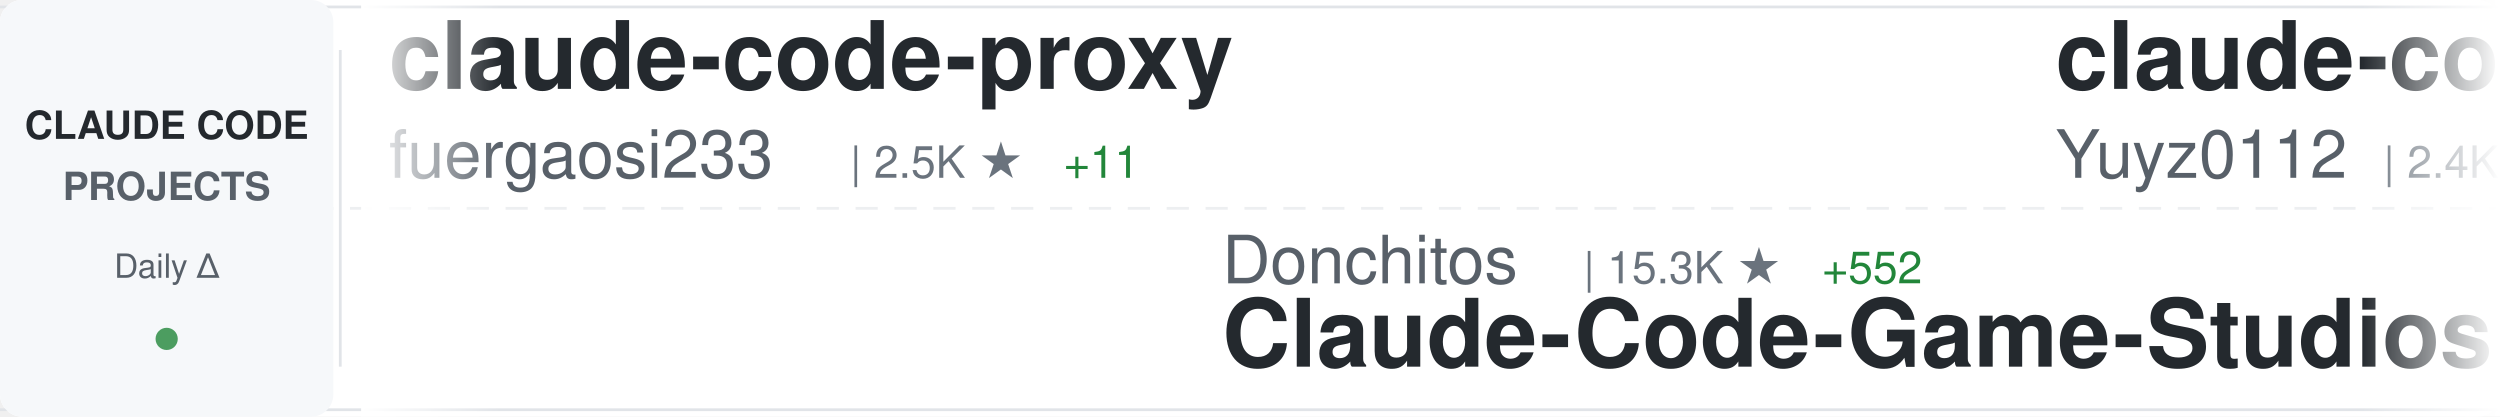
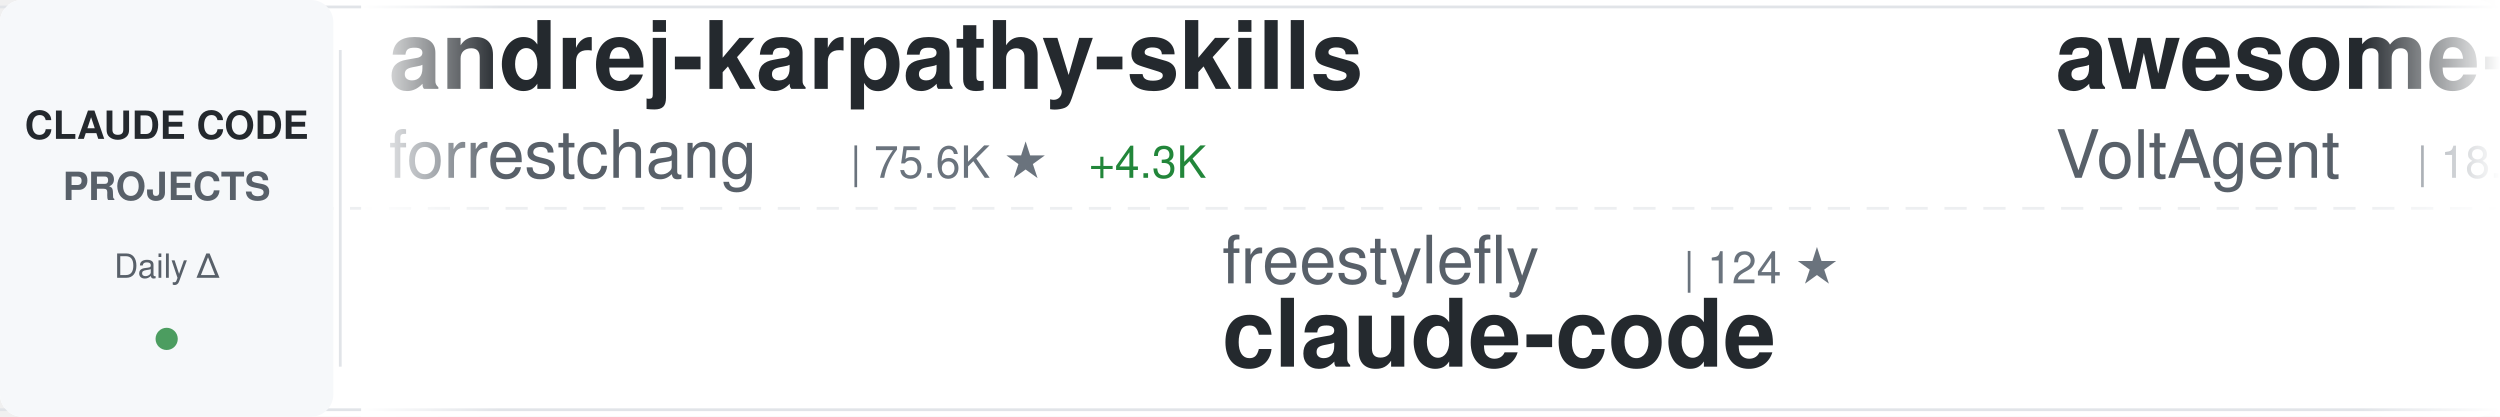
<svg xmlns="http://www.w3.org/2000/svg" width="900" height="150">
  <defs>
    <linearGradient id="awesomeLeftFade" x1="0%" y1="0%" x2="100%" y2="0%">
      <stop offset="0%" style="stop-color:#ffffff;stop-opacity:1" />
      <stop offset="100%" style="stop-color:#ffffff;stop-opacity:0" />
    </linearGradient>
    <linearGradient id="awesomeRightFade" x1="0%" y1="0%" x2="100%" y2="0%">
      <stop offset="0%" style="stop-color:#ffffff;stop-opacity:0" />
      <stop offset="100%" style="stop-color:#ffffff;stop-opacity:1" />
    </linearGradient>
  </defs>
  <rect width="900" height="150" fill="#ffffff" rx="8" />
  <rect x="0" y="2" width="900" height="1" fill="#e1e4e8" />
  <rect x="0" y="147" width="900" height="1" fill="#e1e4e8" />
  <line x1="0" y1="75" x2="900" y2="75" stroke="#e1e4e8" stroke-width="1" stroke-dasharray="8 6" opacity="0.6" />
  <rect x="0" y="0" width="120" height="150" fill="#f6f8fa" rx="8" />
  <text x="60" y="50" font-family="-apple-system, BlinkMacSystemFont, 'Segoe UI', Helvetica, Arial, sans-serif" font-size="14" font-weight="600" fill="#24292e" text-anchor="middle">CLAUDE CODE</text>
  <text x="60" y="72" font-family="-apple-system, BlinkMacSystemFont, 'Segoe UI', Helvetica, Arial, sans-serif" font-size="14" font-weight="600" fill="#586069" text-anchor="middle">PROJECTS</text>
  <text x="60" y="100" font-family="-apple-system, BlinkMacSystemFont, 'Segoe UI', Helvetica, Arial, sans-serif" font-size="12" font-weight="500" fill="#586069" text-anchor="middle">Daily Δ</text>
  <circle cx="60" cy="122" r="4" fill="#22863a" opacity="0.8" />
  <rect x="122" y="18" width="1" height="114" fill="#e1e4e8" />
  <clipPath id="awesomeTickerClip">
    <rect x="130" y="0" width="770" height="150" />
  </clipPath>
  <g clip-path="url(#awesomeTickerClip)">
    <g id="awesomeTickerItems">
      <animateTransform attributeName="transform" attributeType="XML" type="translate" from="0 0" to="-3000 0" dur="54s" repeatCount="indefinite" />
      <g transform="translate(0, 0)">
-         <text x="140" y="32" font-family="-apple-system, BlinkMacSystemFont, 'Segoe UI', Helvetica, Arial, sans-serif" font-size="34" font-weight="600" fill="#24292e">claude-code-proxy</text>
-         <text x="140" y="64" font-family="-apple-system, BlinkMacSystemFont, 'Segoe UI', Helvetica, Arial, sans-serif" font-size="24" font-weight="400" fill="#586069">fuergaosi233</text>
-         <text x="306" y="64" font-family="-apple-system, BlinkMacSystemFont, 'Segoe UI', Helvetica, Arial, sans-serif" font-size="16" font-weight="500" fill="#6a737d">| 2.5K ★</text>
-         <text x="383" y="64" font-family="-apple-system, BlinkMacSystemFont, 'Segoe UI', Helvetica, Arial, sans-serif" font-size="16" font-weight="500" fill="#22863a"> +11</text>
+         <text x="140" y="32" font-family="-apple-system, BlinkMacSystemFont, 'Segoe UI', Helvetica, Arial, sans-serif" font-size="34" font-weight="600" fill="#24292e">andrej-karpathy-skills</text>
+         <text x="140" y="64" font-family="-apple-system, BlinkMacSystemFont, 'Segoe UI', Helvetica, Arial, sans-serif" font-size="24" font-weight="400" fill="#586069">forrestchang</text>
+         <text x="306" y="64" font-family="-apple-system, BlinkMacSystemFont, 'Segoe UI', Helvetica, Arial, sans-serif" font-size="16" font-weight="500" fill="#6a737d">| 75.6K ★</text>
+         <text x="392" y="64" font-family="-apple-system, BlinkMacSystemFont, 'Segoe UI', Helvetica, Arial, sans-serif" font-size="16" font-weight="500" fill="#22863a"> +4.3K</text>
      </g>
      <g transform="translate(300, 0)">
-         <text x="140" y="102" font-family="-apple-system, BlinkMacSystemFont, 'Segoe UI', Helvetica, Arial, sans-serif" font-size="24" font-weight="400" fill="#586069">Donchitos</text>
-         <text x="270" y="102" font-family="-apple-system, BlinkMacSystemFont, 'Segoe UI', Helvetica, Arial, sans-serif" font-size="16" font-weight="500" fill="#6a737d">| 15.3K ★</text>
-         <text x="356" y="102" font-family="-apple-system, BlinkMacSystemFont, 'Segoe UI', Helvetica, Arial, sans-serif" font-size="16" font-weight="500" fill="#22863a"> +552</text>
-         <text x="140" y="132" font-family="-apple-system, BlinkMacSystemFont, 'Segoe UI', Helvetica, Arial, sans-serif" font-size="34" font-weight="600" fill="#24292e">Claude-Code-Game-Studios</text>
+         <text x="140" y="102" font-family="-apple-system, BlinkMacSystemFont, 'Segoe UI', Helvetica, Arial, sans-serif" font-size="24" font-weight="400" fill="#586069">freestylefly</text>
+         <text x="306" y="102" font-family="-apple-system, BlinkMacSystemFont, 'Segoe UI', Helvetica, Arial, sans-serif" font-size="16" font-weight="500" fill="#6a737d">| 124 ★</text>
+         <text x="140" y="132" font-family="-apple-system, BlinkMacSystemFont, 'Segoe UI', Helvetica, Arial, sans-serif" font-size="34" font-weight="600" fill="#24292e">claude-code</text>
      </g>
      <g transform="translate(600, 0)">
-         <text x="140" y="32" font-family="-apple-system, BlinkMacSystemFont, 'Segoe UI', Helvetica, Arial, sans-serif" font-size="34" font-weight="600" fill="#24292e">claude-code-reverse</text>
-         <text x="140" y="64" font-family="-apple-system, BlinkMacSystemFont, 'Segoe UI', Helvetica, Arial, sans-serif" font-size="24" font-weight="400" fill="#586069">Yuyz0112</text>
-         <text x="258" y="64" font-family="-apple-system, BlinkMacSystemFont, 'Segoe UI', Helvetica, Arial, sans-serif" font-size="16" font-weight="500" fill="#6a737d">| 2.4K ★</text>
-         <text x="335" y="64" font-family="-apple-system, BlinkMacSystemFont, 'Segoe UI', Helvetica, Arial, sans-serif" font-size="16" font-weight="500" fill="#22863a"> +1</text>
+         <text x="140" y="32" font-family="-apple-system, BlinkMacSystemFont, 'Segoe UI', Helvetica, Arial, sans-serif" font-size="34" font-weight="600" fill="#24292e">awesome-claude-code-suba...</text>
+         <text x="140" y="64" font-family="-apple-system, BlinkMacSystemFont, 'Segoe UI', Helvetica, Arial, sans-serif" font-size="24" font-weight="400" fill="#586069">VoltAgent</text>
+         <text x="270" y="64" font-family="-apple-system, BlinkMacSystemFont, 'Segoe UI', Helvetica, Arial, sans-serif" font-size="16" font-weight="500" fill="#6a737d">| 18.0K ★</text>
+         <text x="356" y="64" font-family="-apple-system, BlinkMacSystemFont, 'Segoe UI', Helvetica, Arial, sans-serif" font-size="16" font-weight="500" fill="#22863a"> +85</text>
      </g>
      <g transform="translate(900, 0)">
-         <text x="140" y="102" font-family="-apple-system, BlinkMacSystemFont, 'Segoe UI', Helvetica, Arial, sans-serif" font-size="24" font-weight="400" fill="#586069">FlorianBruniaux</text>
-         <text x="342" y="102" font-family="-apple-system, BlinkMacSystemFont, 'Segoe UI', Helvetica, Arial, sans-serif" font-size="16" font-weight="500" fill="#6a737d">| 3.8K ★</text>
-         <text x="419" y="102" font-family="-apple-system, BlinkMacSystemFont, 'Segoe UI', Helvetica, Arial, sans-serif" font-size="16" font-weight="500" fill="#22863a"> +40</text>
-         <text x="140" y="132" font-family="-apple-system, BlinkMacSystemFont, 'Segoe UI', Helvetica, Arial, sans-serif" font-size="34" font-weight="600" fill="#24292e">claude-code-ultimate-gui...</text>
+         <text x="140" y="102" font-family="-apple-system, BlinkMacSystemFont, 'Segoe UI', Helvetica, Arial, sans-serif" font-size="24" font-weight="400" fill="#586069">affaan-m</text>
+         <text x="258" y="102" font-family="-apple-system, BlinkMacSystemFont, 'Segoe UI', Helvetica, Arial, sans-serif" font-size="16" font-weight="500" fill="#6a737d">| 164.1K ★</text>
+         <text x="353" y="102" font-family="-apple-system, BlinkMacSystemFont, 'Segoe UI', Helvetica, Arial, sans-serif" font-size="16" font-weight="500" fill="#22863a"> +1.1K</text>
+         <text x="140" y="132" font-family="-apple-system, BlinkMacSystemFont, 'Segoe UI', Helvetica, Arial, sans-serif" font-size="34" font-weight="600" fill="#24292e">everything-claude-code</text>
      </g>
      <g transform="translate(1200, 0)">
-         <text x="140" y="32" font-family="-apple-system, BlinkMacSystemFont, 'Segoe UI', Helvetica, Arial, sans-serif" font-size="34" font-weight="600" fill="#24292e">everything-claude-code</text>
-         <text x="140" y="64" font-family="-apple-system, BlinkMacSystemFont, 'Segoe UI', Helvetica, Arial, sans-serif" font-size="24" font-weight="400" fill="#586069">affaan-m</text>
-         <text x="258" y="64" font-family="-apple-system, BlinkMacSystemFont, 'Segoe UI', Helvetica, Arial, sans-serif" font-size="16" font-weight="500" fill="#6a737d">| 163.8K ★</text>
-         <text x="353" y="64" font-family="-apple-system, BlinkMacSystemFont, 'Segoe UI', Helvetica, Arial, sans-serif" font-size="16" font-weight="500" fill="#22863a"> +1.1K</text>
+         <text x="140" y="32" font-family="-apple-system, BlinkMacSystemFont, 'Segoe UI', Helvetica, Arial, sans-serif" font-size="34" font-weight="600" fill="#24292e">claude-code</text>
+         <text x="140" y="64" font-family="-apple-system, BlinkMacSystemFont, 'Segoe UI', Helvetica, Arial, sans-serif" font-size="24" font-weight="400" fill="#586069">mehmoodosman</text>
+         <text x="306" y="64" font-family="-apple-system, BlinkMacSystemFont, 'Segoe UI', Helvetica, Arial, sans-serif" font-size="16" font-weight="500" fill="#6a737d">| 166 ★</text>
      </g>
      <g transform="translate(1500, 0)">
-         <text x="140" y="102" font-family="-apple-system, BlinkMacSystemFont, 'Segoe UI', Helvetica, Arial, sans-serif" font-size="24" font-weight="400" fill="#586069">tanbiralam</text>
-         <text x="282" y="102" font-family="-apple-system, BlinkMacSystemFont, 'Segoe UI', Helvetica, Arial, sans-serif" font-size="16" font-weight="500" fill="#6a737d">| 1.5K ★</text>
-         <text x="359" y="102" font-family="-apple-system, BlinkMacSystemFont, 'Segoe UI', Helvetica, Arial, sans-serif" font-size="16" font-weight="500" fill="#22863a"> +10</text>
+         <text x="140" y="102" font-family="-apple-system, BlinkMacSystemFont, 'Segoe UI', Helvetica, Arial, sans-serif" font-size="24" font-weight="400" fill="#586069">edmund-io</text>
+         <text x="270" y="102" font-family="-apple-system, BlinkMacSystemFont, 'Segoe UI', Helvetica, Arial, sans-serif" font-size="16" font-weight="500" fill="#6a737d">| 1.4K ★</text>
+         <text x="347" y="102" font-family="-apple-system, BlinkMacSystemFont, 'Segoe UI', Helvetica, Arial, sans-serif" font-size="16" font-weight="500" fill="#22863a"> +2</text>
+         <text x="140" y="132" font-family="-apple-system, BlinkMacSystemFont, 'Segoe UI', Helvetica, Arial, sans-serif" font-size="34" font-weight="600" fill="#24292e">edmunds-claude-code</text>
+       </g>
+       <g transform="translate(1800, 0)">
+         <text x="140" y="32" font-family="-apple-system, BlinkMacSystemFont, 'Segoe UI', Helvetica, Arial, sans-serif" font-size="34" font-weight="600" fill="#24292e">claude-code</text>
+         <text x="140" y="64" font-family="-apple-system, BlinkMacSystemFont, 'Segoe UI', Helvetica, Arial, sans-serif" font-size="24" font-weight="400" fill="#586069">isboyjc</text>
+         <text x="246" y="64" font-family="-apple-system, BlinkMacSystemFont, 'Segoe UI', Helvetica, Arial, sans-serif" font-size="16" font-weight="500" fill="#6a737d">| 155 ★</text>
+       </g>
+       <g transform="translate(2100, 0)">
+         <text x="140" y="102" font-family="-apple-system, BlinkMacSystemFont, 'Segoe UI', Helvetica, Arial, sans-serif" font-size="24" font-weight="400" fill="#586069">lintsinghua</text>
+         <text x="294" y="102" font-family="-apple-system, BlinkMacSystemFont, 'Segoe UI', Helvetica, Arial, sans-serif" font-size="16" font-weight="500" fill="#6a737d">| 2.9K ★</text>
+         <text x="371" y="102" font-family="-apple-system, BlinkMacSystemFont, 'Segoe UI', Helvetica, Arial, sans-serif" font-size="16" font-weight="500" fill="#22863a"> +18</text>
+         <text x="140" y="132" font-family="-apple-system, BlinkMacSystemFont, 'Segoe UI', Helvetica, Arial, sans-serif" font-size="34" font-weight="600" fill="#24292e">claude-code-book</text>
+       </g>
+       <g transform="translate(2400, 0)">
+         <text x="140" y="32" font-family="-apple-system, BlinkMacSystemFont, 'Segoe UI', Helvetica, Arial, sans-serif" font-size="34" font-weight="600" fill="#24292e">Claude-Code</text>
+         <text x="140" y="64" font-family="-apple-system, BlinkMacSystemFont, 'Segoe UI', Helvetica, Arial, sans-serif" font-size="24" font-weight="400" fill="#586069">pengchengneo</text>
+         <text x="306" y="64" font-family="-apple-system, BlinkMacSystemFont, 'Segoe UI', Helvetica, Arial, sans-serif" font-size="16" font-weight="500" fill="#6a737d">| 1.2K ★</text>
+         <text x="383" y="64" font-family="-apple-system, BlinkMacSystemFont, 'Segoe UI', Helvetica, Arial, sans-serif" font-size="16" font-weight="500" fill="#22863a"> +3</text>
+       </g>
+       <g transform="translate(2700, 0)">
+         <text x="140" y="102" font-family="-apple-system, BlinkMacSystemFont, 'Segoe UI', Helvetica, Arial, sans-serif" font-size="24" font-weight="400" fill="#586069">router-for-me</text>
+         <text x="318" y="102" font-family="-apple-system, BlinkMacSystemFont, 'Segoe UI', Helvetica, Arial, sans-serif" font-size="16" font-weight="500" fill="#6a737d">| 28.0K ★</text>
+         <text x="404" y="102" font-family="-apple-system, BlinkMacSystemFont, 'Segoe UI', Helvetica, Arial, sans-serif" font-size="16" font-weight="500" fill="#22863a"> +248</text>
+         <text x="140" y="132" font-family="-apple-system, BlinkMacSystemFont, 'Segoe UI', Helvetica, Arial, sans-serif" font-size="34" font-weight="600" fill="#24292e">CLIProxyAPI</text>
+       </g>
+       <g transform="translate(3000, 0)">
+         <text x="140" y="32" font-family="-apple-system, BlinkMacSystemFont, 'Segoe UI', Helvetica, Arial, sans-serif" font-size="34" font-weight="600" fill="#24292e">andrej-karpathy-skills</text>
+         <text x="140" y="64" font-family="-apple-system, BlinkMacSystemFont, 'Segoe UI', Helvetica, Arial, sans-serif" font-size="24" font-weight="400" fill="#586069">forrestchang</text>
+         <text x="306" y="64" font-family="-apple-system, BlinkMacSystemFont, 'Segoe UI', Helvetica, Arial, sans-serif" font-size="16" font-weight="500" fill="#6a737d">| 75.6K ★</text>
+         <text x="392" y="64" font-family="-apple-system, BlinkMacSystemFont, 'Segoe UI', Helvetica, Arial, sans-serif" font-size="16" font-weight="500" fill="#22863a"> +4.3K</text>
+       </g>
+       <g transform="translate(3300, 0)">
+         <text x="140" y="102" font-family="-apple-system, BlinkMacSystemFont, 'Segoe UI', Helvetica, Arial, sans-serif" font-size="24" font-weight="400" fill="#586069">freestylefly</text>
+         <text x="306" y="102" font-family="-apple-system, BlinkMacSystemFont, 'Segoe UI', Helvetica, Arial, sans-serif" font-size="16" font-weight="500" fill="#6a737d">| 124 ★</text>
        <text x="140" y="132" font-family="-apple-system, BlinkMacSystemFont, 'Segoe UI', Helvetica, Arial, sans-serif" font-size="34" font-weight="600" fill="#24292e">claude-code</text>
      </g>
-       <g transform="translate(1800, 0)">
-         <text x="140" y="32" font-family="-apple-system, BlinkMacSystemFont, 'Segoe UI', Helvetica, Arial, sans-serif" font-size="34" font-weight="600" fill="#24292e">andrej-karpathy-skills</text>
-         <text x="140" y="64" font-family="-apple-system, BlinkMacSystemFont, 'Segoe UI', Helvetica, Arial, sans-serif" font-size="24" font-weight="400" fill="#586069">forrestchang</text>
-         <text x="306" y="64" font-family="-apple-system, BlinkMacSystemFont, 'Segoe UI', Helvetica, Arial, sans-serif" font-size="16" font-weight="500" fill="#6a737d">| 74.7K ★</text>
-         <text x="392" y="64" font-family="-apple-system, BlinkMacSystemFont, 'Segoe UI', Helvetica, Arial, sans-serif" font-size="16" font-weight="500" fill="#22863a"> +4.6K</text>
-       </g>
-       <g transform="translate(2100, 0)">
-         <text x="140" y="102" font-family="-apple-system, BlinkMacSystemFont, 'Segoe UI', Helvetica, Arial, sans-serif" font-size="24" font-weight="400" fill="#586069">Windy3f3f3f3f</text>
-         <text x="318" y="102" font-family="-apple-system, BlinkMacSystemFont, 'Segoe UI', Helvetica, Arial, sans-serif" font-size="16" font-weight="500" fill="#6a737d">| 982 ★</text>
-         <text x="386" y="102" font-family="-apple-system, BlinkMacSystemFont, 'Segoe UI', Helvetica, Arial, sans-serif" font-size="16" font-weight="500" fill="#22863a"> +9</text>
-         <text x="140" y="132" font-family="-apple-system, BlinkMacSystemFont, 'Segoe UI', Helvetica, Arial, sans-serif" font-size="34" font-weight="600" fill="#24292e">claude-code-from-scratch</text>
-       </g>
-       <g transform="translate(2400, 0)">
-         <text x="140" y="32" font-family="-apple-system, BlinkMacSystemFont, 'Segoe UI', Helvetica, Arial, sans-serif" font-size="34" font-weight="600" fill="#24292e">claude-code-sourcemap</text>
-         <text x="140" y="64" font-family="-apple-system, BlinkMacSystemFont, 'Segoe UI', Helvetica, Arial, sans-serif" font-size="24" font-weight="400" fill="#586069">ChinaSiro</text>
-         <text x="270" y="64" font-family="-apple-system, BlinkMacSystemFont, 'Segoe UI', Helvetica, Arial, sans-serif" font-size="16" font-weight="500" fill="#6a737d">| 9.0K ★</text>
-         <text x="347" y="64" font-family="-apple-system, BlinkMacSystemFont, 'Segoe UI', Helvetica, Arial, sans-serif" font-size="16" font-weight="500" fill="#22863a"> +16</text>
-       </g>
-       <g transform="translate(2700, 0)">
-         <text x="140" y="102" font-family="-apple-system, BlinkMacSystemFont, 'Segoe UI', Helvetica, Arial, sans-serif" font-size="24" font-weight="400" fill="#586069">NanmiCoder</text>
-         <text x="282" y="102" font-family="-apple-system, BlinkMacSystemFont, 'Segoe UI', Helvetica, Arial, sans-serif" font-size="16" font-weight="500" fill="#6a737d">| 8.0K ★</text>
-         <text x="359" y="102" font-family="-apple-system, BlinkMacSystemFont, 'Segoe UI', Helvetica, Arial, sans-serif" font-size="16" font-weight="500" fill="#22863a"> +307</text>
-         <text x="140" y="132" font-family="-apple-system, BlinkMacSystemFont, 'Segoe UI', Helvetica, Arial, sans-serif" font-size="34" font-weight="600" fill="#24292e">cc-haha</text>
-       </g>
-       <g transform="translate(3000, 0)">
-         <text x="140" y="32" font-family="-apple-system, BlinkMacSystemFont, 'Segoe UI', Helvetica, Arial, sans-serif" font-size="34" font-weight="600" fill="#24292e">claude-code-proxy</text>
-         <text x="140" y="64" font-family="-apple-system, BlinkMacSystemFont, 'Segoe UI', Helvetica, Arial, sans-serif" font-size="24" font-weight="400" fill="#586069">fuergaosi233</text>
-         <text x="306" y="64" font-family="-apple-system, BlinkMacSystemFont, 'Segoe UI', Helvetica, Arial, sans-serif" font-size="16" font-weight="500" fill="#6a737d">| 2.5K ★</text>
-         <text x="383" y="64" font-family="-apple-system, BlinkMacSystemFont, 'Segoe UI', Helvetica, Arial, sans-serif" font-size="16" font-weight="500" fill="#22863a"> +11</text>
-       </g>
-       <g transform="translate(3300, 0)">
-         <text x="140" y="102" font-family="-apple-system, BlinkMacSystemFont, 'Segoe UI', Helvetica, Arial, sans-serif" font-size="24" font-weight="400" fill="#586069">Donchitos</text>
-         <text x="270" y="102" font-family="-apple-system, BlinkMacSystemFont, 'Segoe UI', Helvetica, Arial, sans-serif" font-size="16" font-weight="500" fill="#6a737d">| 15.3K ★</text>
-         <text x="356" y="102" font-family="-apple-system, BlinkMacSystemFont, 'Segoe UI', Helvetica, Arial, sans-serif" font-size="16" font-weight="500" fill="#22863a"> +552</text>
-         <text x="140" y="132" font-family="-apple-system, BlinkMacSystemFont, 'Segoe UI', Helvetica, Arial, sans-serif" font-size="34" font-weight="600" fill="#24292e">Claude-Code-Game-Studios</text>
-       </g>
      <g transform="translate(3600, 0)">
-         <text x="140" y="32" font-family="-apple-system, BlinkMacSystemFont, 'Segoe UI', Helvetica, Arial, sans-serif" font-size="34" font-weight="600" fill="#24292e">claude-code-reverse</text>
-         <text x="140" y="64" font-family="-apple-system, BlinkMacSystemFont, 'Segoe UI', Helvetica, Arial, sans-serif" font-size="24" font-weight="400" fill="#586069">Yuyz0112</text>
-         <text x="258" y="64" font-family="-apple-system, BlinkMacSystemFont, 'Segoe UI', Helvetica, Arial, sans-serif" font-size="16" font-weight="500" fill="#6a737d">| 2.4K ★</text>
-         <text x="335" y="64" font-family="-apple-system, BlinkMacSystemFont, 'Segoe UI', Helvetica, Arial, sans-serif" font-size="16" font-weight="500" fill="#22863a"> +1</text>
+         <text x="140" y="32" font-family="-apple-system, BlinkMacSystemFont, 'Segoe UI', Helvetica, Arial, sans-serif" font-size="34" font-weight="600" fill="#24292e">awesome-claude-code-suba...</text>
+         <text x="140" y="64" font-family="-apple-system, BlinkMacSystemFont, 'Segoe UI', Helvetica, Arial, sans-serif" font-size="24" font-weight="400" fill="#586069">VoltAgent</text>
+         <text x="270" y="64" font-family="-apple-system, BlinkMacSystemFont, 'Segoe UI', Helvetica, Arial, sans-serif" font-size="16" font-weight="500" fill="#6a737d">| 18.0K ★</text>
+         <text x="356" y="64" font-family="-apple-system, BlinkMacSystemFont, 'Segoe UI', Helvetica, Arial, sans-serif" font-size="16" font-weight="500" fill="#22863a"> +85</text>
      </g>
      <g transform="translate(3900, 0)">
-         <text x="140" y="102" font-family="-apple-system, BlinkMacSystemFont, 'Segoe UI', Helvetica, Arial, sans-serif" font-size="24" font-weight="400" fill="#586069">FlorianBruniaux</text>
-         <text x="342" y="102" font-family="-apple-system, BlinkMacSystemFont, 'Segoe UI', Helvetica, Arial, sans-serif" font-size="16" font-weight="500" fill="#6a737d">| 3.8K ★</text>
-         <text x="419" y="102" font-family="-apple-system, BlinkMacSystemFont, 'Segoe UI', Helvetica, Arial, sans-serif" font-size="16" font-weight="500" fill="#22863a"> +40</text>
-         <text x="140" y="132" font-family="-apple-system, BlinkMacSystemFont, 'Segoe UI', Helvetica, Arial, sans-serif" font-size="34" font-weight="600" fill="#24292e">claude-code-ultimate-gui...</text>
+         <text x="140" y="102" font-family="-apple-system, BlinkMacSystemFont, 'Segoe UI', Helvetica, Arial, sans-serif" font-size="24" font-weight="400" fill="#586069">affaan-m</text>
+         <text x="258" y="102" font-family="-apple-system, BlinkMacSystemFont, 'Segoe UI', Helvetica, Arial, sans-serif" font-size="16" font-weight="500" fill="#6a737d">| 164.1K ★</text>
+         <text x="353" y="102" font-family="-apple-system, BlinkMacSystemFont, 'Segoe UI', Helvetica, Arial, sans-serif" font-size="16" font-weight="500" fill="#22863a"> +1.1K</text>
+         <text x="140" y="132" font-family="-apple-system, BlinkMacSystemFont, 'Segoe UI', Helvetica, Arial, sans-serif" font-size="34" font-weight="600" fill="#24292e">everything-claude-code</text>
      </g>
    </g>
  </g>
  <rect x="130" y="0" width="50" height="150" fill="url(#awesomeLeftFade)" />
  <rect x="850" y="0" width="50" height="150" fill="url(#awesomeRightFade)" />
</svg>
